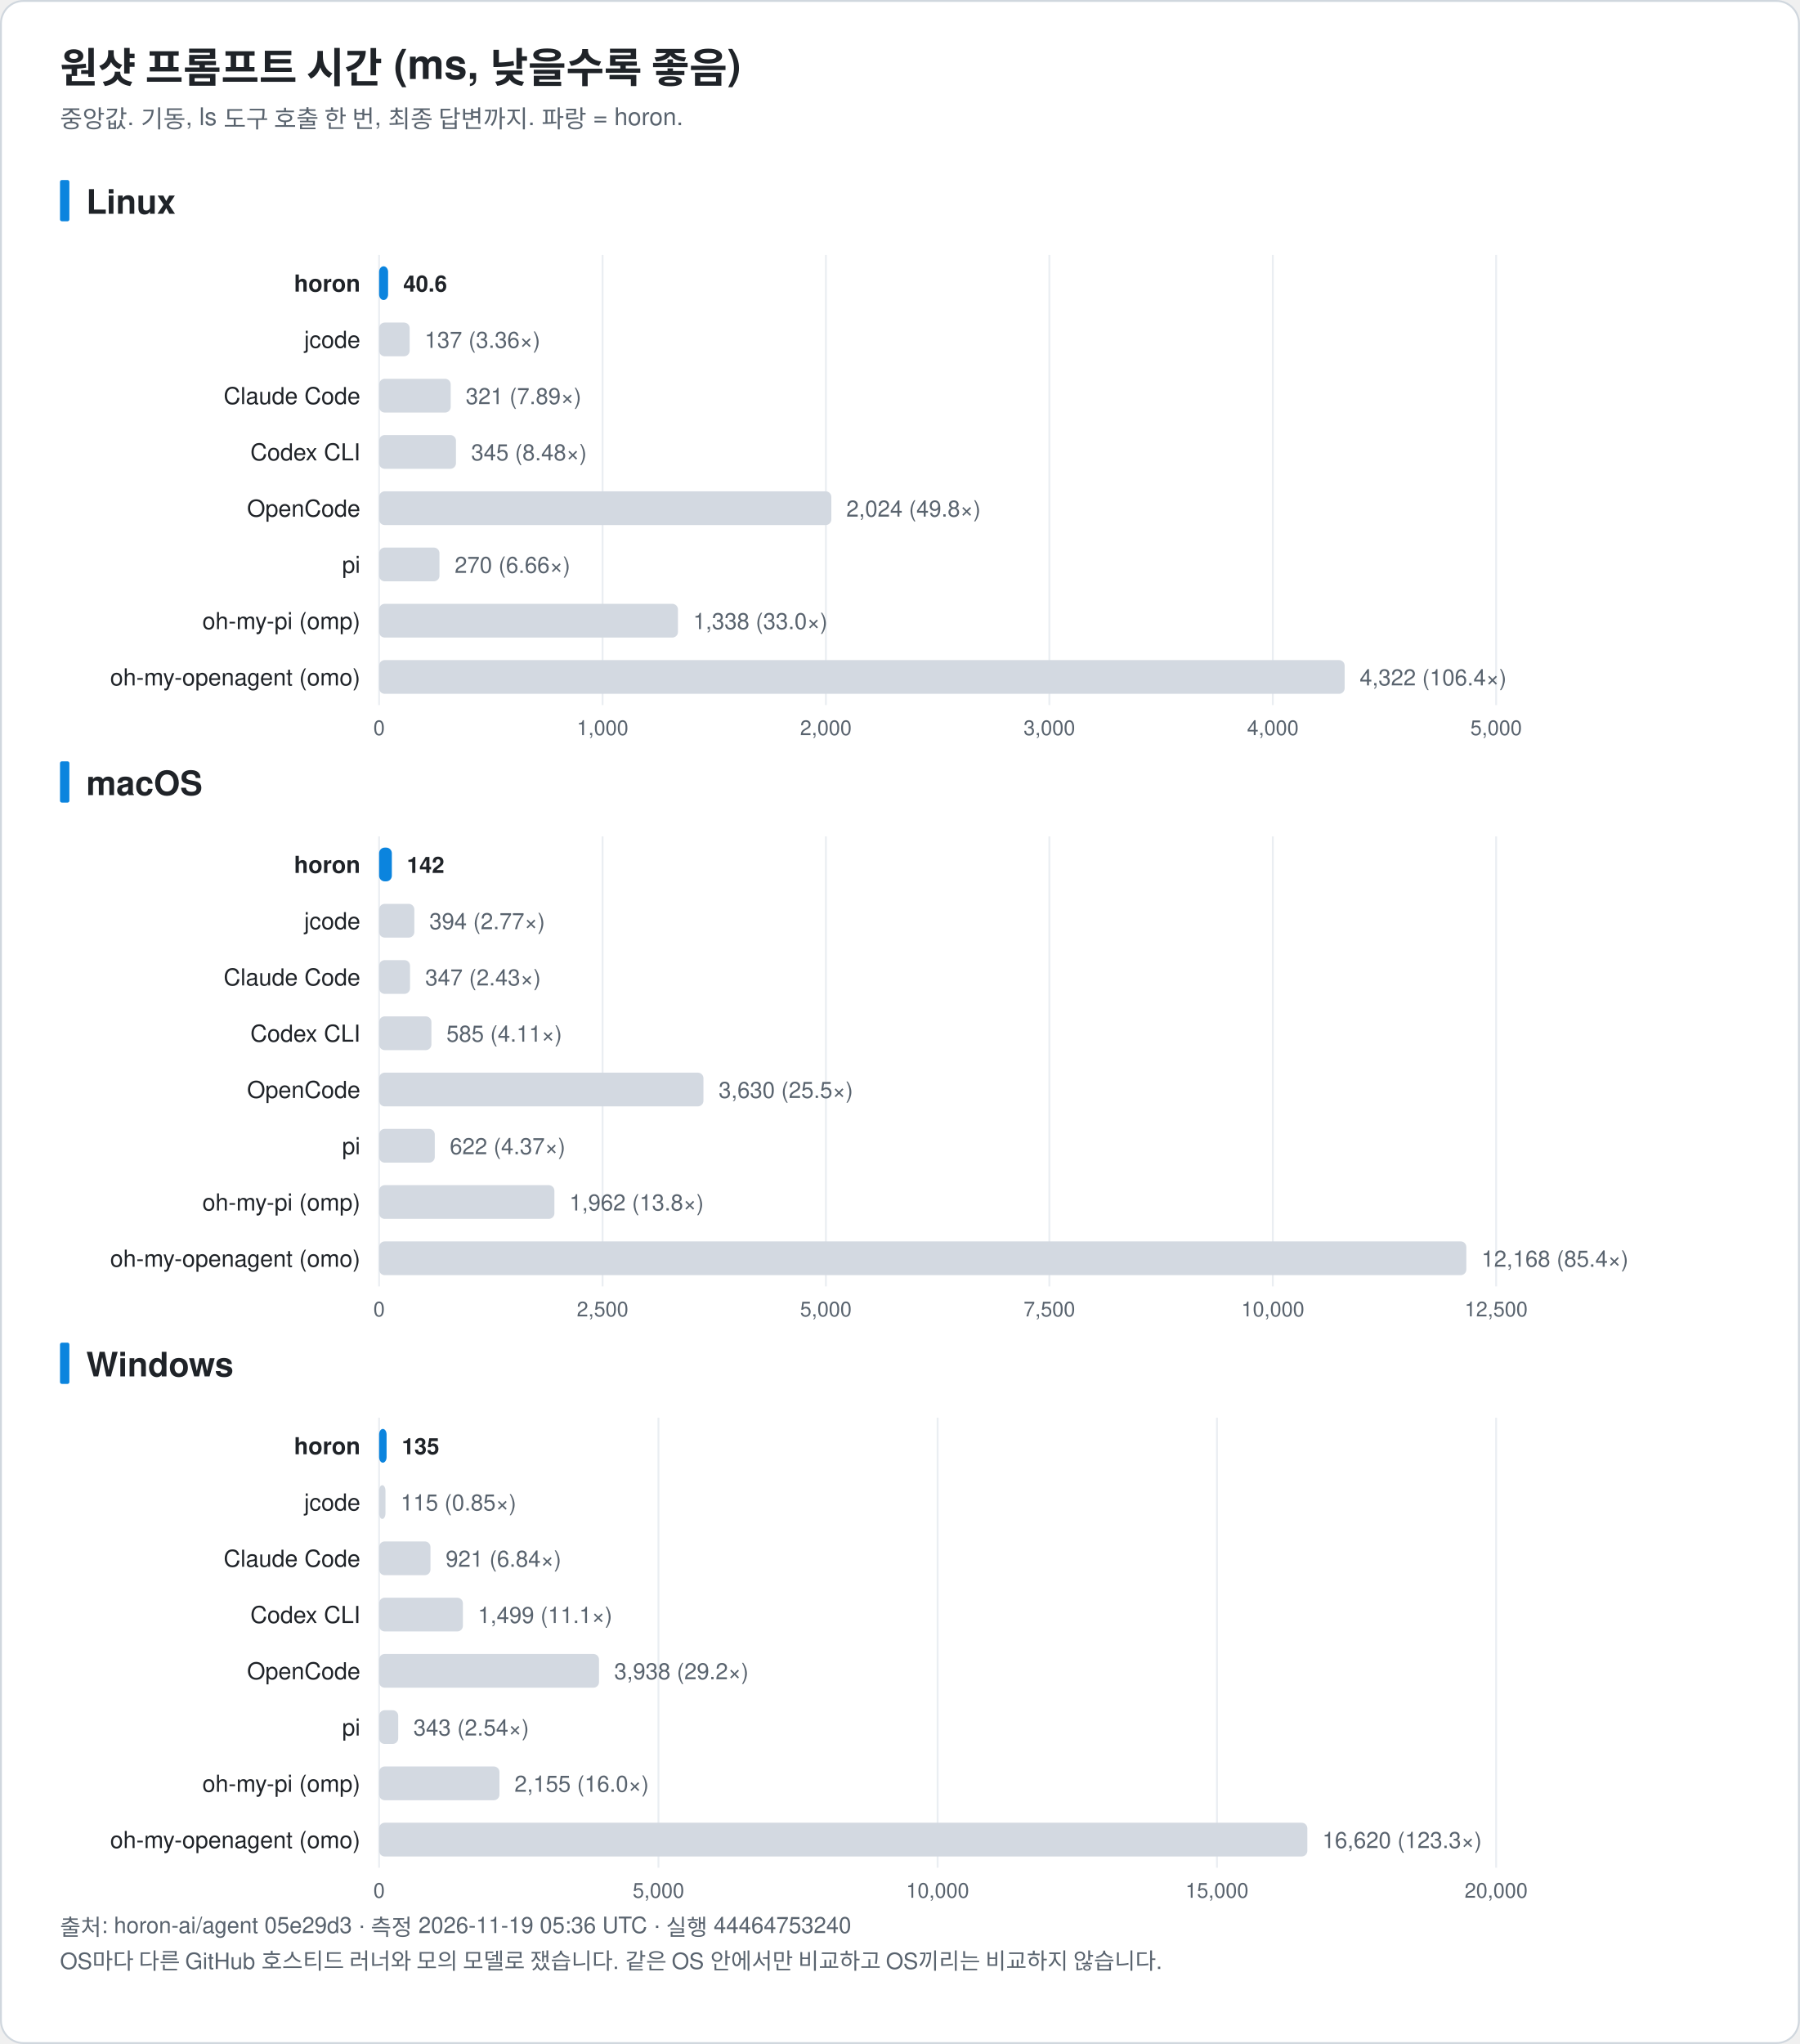
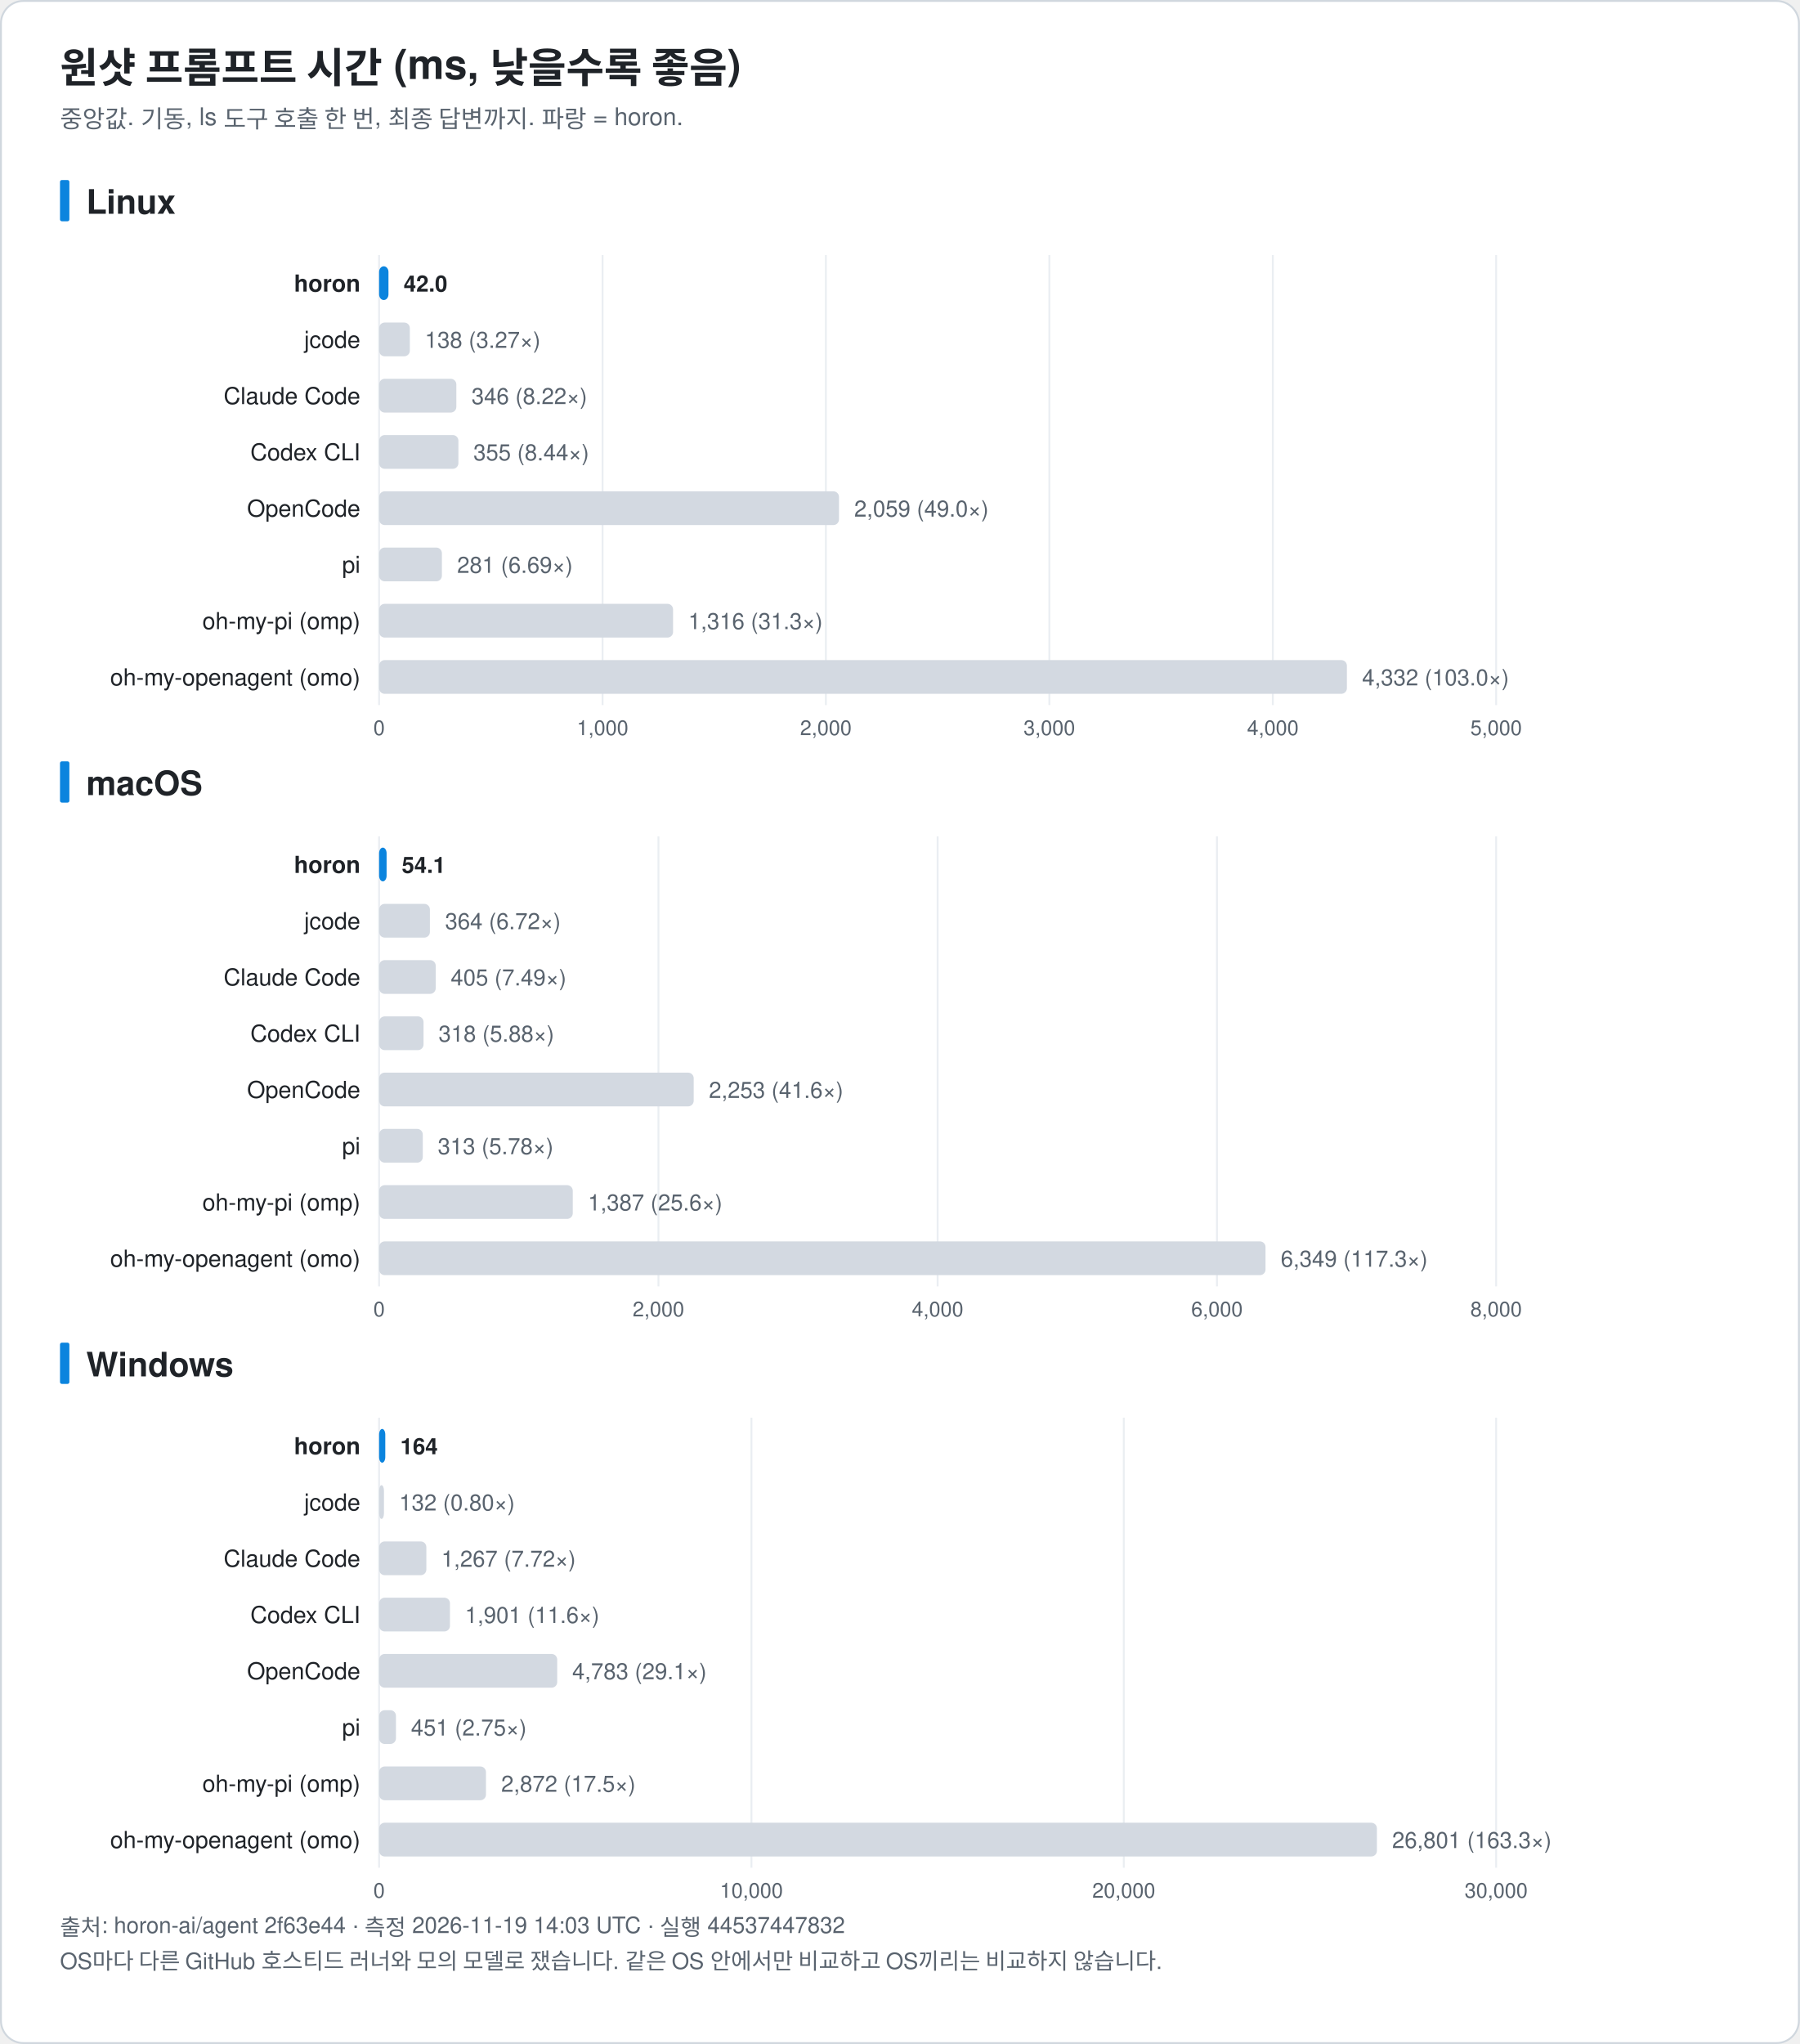
<svg xmlns="http://www.w3.org/2000/svg" width="960" height="1090" viewBox="0 0 960 1090" font-family="-apple-system, BlinkMacSystemFont, 'Segoe UI', 'Noto Sans KR', 'Apple SD Gothic Neo', Helvetica, Arial, sans-serif" role="img">
  <rect x="0.5" y="0.5" width="959" height="1089" rx="12" fill="#ffffff" stroke="#d0d7de" />
  <text x="32.0" y="44.0" font-size="22" fill="#1f2328" text-anchor="start" font-weight="bold">원샷 프롬프트 시간 (ms, 낮을수록 좋음)</text>
  <text x="32.0" y="68.0" font-size="13" fill="#59636e" text-anchor="start" font-weight="normal">중앙값. 기동, ls 도구 호출 한 번, 최종 답변까지. 파랑 = horon.</text>
  <rect x="32" y="96.0" width="5" height="22" rx="1" fill="#0b84de" />
  <text x="46.0" y="114.0" font-size="18" fill="#1f2328" text-anchor="start" font-weight="bold">Linux</text>
  <line x1="202.2" y1="136.0" x2="202.2" y2="376.0" stroke="#eaeef2" />
  <text x="202.2" y="392.0" font-size="11" fill="#59636e" text-anchor="middle" font-weight="normal">0</text>
  <line x1="321.4" y1="136.0" x2="321.4" y2="376.0" stroke="#eaeef2" />
  <text x="321.4" y="392.0" font-size="11" fill="#59636e" text-anchor="middle" font-weight="normal">1,000</text>
  <line x1="440.5" y1="136.0" x2="440.5" y2="376.0" stroke="#eaeef2" />
  <text x="440.5" y="392.0" font-size="11" fill="#59636e" text-anchor="middle" font-weight="normal">2,000</text>
  <line x1="559.7" y1="136.0" x2="559.7" y2="376.0" stroke="#eaeef2" />
  <text x="559.7" y="392.0" font-size="11" fill="#59636e" text-anchor="middle" font-weight="normal">3,000</text>
  <line x1="678.9" y1="136.0" x2="678.9" y2="376.0" stroke="#eaeef2" />
  <text x="678.9" y="392.0" font-size="11" fill="#59636e" text-anchor="middle" font-weight="normal">4,000</text>
  <line x1="798.0" y1="136.0" x2="798.0" y2="376.0" stroke="#eaeef2" />
  <text x="798.0" y="392.0" font-size="11" fill="#59636e" text-anchor="middle" font-weight="normal">5,000</text>
  <text x="192.2" y="155.5" font-size="12.5" fill="#1f2328" text-anchor="end" font-weight="bold">horon</text>
-   <rect x="202.2" y="142.0" width="4.8" height="18" rx="3" fill="#0b84de" />
-   <text x="215.1" y="155.5" font-size="12" fill="#1f2328" text-anchor="start" font-weight="bold">40.6</text>
+   <rect x="202.2" y="142.0" width="5.0" height="18" rx="3" fill="#0b84de" />
+   <text x="215.3" y="155.5" font-size="12" fill="#1f2328" text-anchor="start" font-weight="bold">42.0</text>
  <text x="192.2" y="185.5" font-size="12.5" fill="#1f2328" text-anchor="end" font-weight="normal">jcode</text>
-   <rect x="202.2" y="172.0" width="16.3" height="18" rx="3" fill="#d3d9e1" />
-   <text x="226.5" y="185.5" font-size="12" fill="#59636e" text-anchor="start" font-weight="normal">137 (3.36×)</text>
+   <rect x="202.2" y="172.0" width="16.4" height="18" rx="3" fill="#d3d9e1" />
+   <text x="226.6" y="185.5" font-size="12" fill="#59636e" text-anchor="start" font-weight="normal">138 (3.27×)</text>
  <text x="192.2" y="215.5" font-size="12.5" fill="#1f2328" text-anchor="end" font-weight="normal">Claude Code</text>
-   <rect x="202.2" y="202.0" width="38.2" height="18" rx="3" fill="#d3d9e1" />
-   <text x="248.4" y="215.5" font-size="12" fill="#59636e" text-anchor="start" font-weight="normal">321 (7.89×)</text>
+   <rect x="202.2" y="202.0" width="41.2" height="18" rx="3" fill="#d3d9e1" />
+   <text x="251.5" y="215.5" font-size="12" fill="#59636e" text-anchor="start" font-weight="normal">346 (8.22×)</text>
  <text x="192.2" y="245.5" font-size="12.5" fill="#1f2328" text-anchor="end" font-weight="normal">Codex CLI</text>
-   <rect x="202.2" y="232.0" width="41.0" height="18" rx="3" fill="#d3d9e1" />
-   <text x="251.3" y="245.5" font-size="12" fill="#59636e" text-anchor="start" font-weight="normal">345 (8.48×)</text>
+   <rect x="202.2" y="232.0" width="42.3" height="18" rx="3" fill="#d3d9e1" />
+   <text x="252.5" y="245.5" font-size="12" fill="#59636e" text-anchor="start" font-weight="normal">355 (8.44×)</text>
  <text x="192.2" y="275.5" font-size="12.5" fill="#1f2328" text-anchor="end" font-weight="normal">OpenCode</text>
-   <rect x="202.2" y="262.0" width="241.2" height="18" rx="3" fill="#d3d9e1" />
-   <text x="451.4" y="275.5" font-size="12" fill="#59636e" text-anchor="start" font-weight="normal">2,024 (49.8×)</text>
+   <rect x="202.2" y="262.0" width="245.3" height="18" rx="3" fill="#d3d9e1" />
+   <text x="455.6" y="275.5" font-size="12" fill="#59636e" text-anchor="start" font-weight="normal">2,059 (49.0×)</text>
  <text x="192.2" y="305.5" font-size="12.5" fill="#1f2328" text-anchor="end" font-weight="normal">pi</text>
-   <rect x="202.2" y="292.0" width="32.2" height="18" rx="3" fill="#d3d9e1" />
-   <text x="242.5" y="305.5" font-size="12" fill="#59636e" text-anchor="start" font-weight="normal">270 (6.66×)</text>
+   <rect x="202.2" y="292.0" width="33.5" height="18" rx="3" fill="#d3d9e1" />
+   <text x="243.8" y="305.5" font-size="12" fill="#59636e" text-anchor="start" font-weight="normal">281 (6.69×)</text>
  <text x="192.2" y="335.5" font-size="12.5" fill="#1f2328" text-anchor="end" font-weight="normal">oh-my-pi (omp)</text>
-   <rect x="202.2" y="322.0" width="159.4" height="18" rx="3" fill="#d3d9e1" />
-   <text x="369.7" y="335.5" font-size="12" fill="#59636e" text-anchor="start" font-weight="normal">1,338 (33.0×)</text>
+   <rect x="202.2" y="322.0" width="156.8" height="18" rx="3" fill="#d3d9e1" />
+   <text x="367.1" y="335.5" font-size="12" fill="#59636e" text-anchor="start" font-weight="normal">1,316 (31.3×)</text>
  <text x="192.2" y="365.5" font-size="12.5" fill="#1f2328" text-anchor="end" font-weight="normal">oh-my-openagent (omo)</text>
-   <rect x="202.2" y="352.0" width="515.0" height="18" rx="3" fill="#d3d9e1" />
-   <text x="725.2" y="365.5" font-size="12" fill="#59636e" text-anchor="start" font-weight="normal">4,322 (106.4×)</text>
+   <rect x="202.2" y="352.0" width="516.2" height="18" rx="3" fill="#d3d9e1" />
+   <text x="726.5" y="365.5" font-size="12" fill="#59636e" text-anchor="start" font-weight="normal">4,332 (103.0×)</text>
  <rect x="32" y="406.0" width="5" height="22" rx="1" fill="#0b84de" />
  <text x="46.0" y="424.0" font-size="18" fill="#1f2328" text-anchor="start" font-weight="bold">macOS</text>
  <line x1="202.2" y1="446.0" x2="202.2" y2="686.0" stroke="#eaeef2" />
  <text x="202.2" y="702.0" font-size="11" fill="#59636e" text-anchor="middle" font-weight="normal">0</text>
-   <line x1="321.4" y1="446.0" x2="321.4" y2="686.0" stroke="#eaeef2" />
-   <text x="321.4" y="702.0" font-size="11" fill="#59636e" text-anchor="middle" font-weight="normal">2,500</text>
-   <line x1="440.5" y1="446.0" x2="440.5" y2="686.0" stroke="#eaeef2" />
-   <text x="440.5" y="702.0" font-size="11" fill="#59636e" text-anchor="middle" font-weight="normal">5,000</text>
-   <line x1="559.7" y1="446.0" x2="559.7" y2="686.0" stroke="#eaeef2" />
-   <text x="559.7" y="702.0" font-size="11" fill="#59636e" text-anchor="middle" font-weight="normal">7,500</text>
-   <line x1="678.9" y1="446.0" x2="678.9" y2="686.0" stroke="#eaeef2" />
-   <text x="678.9" y="702.0" font-size="11" fill="#59636e" text-anchor="middle" font-weight="normal">10,000</text>
+   <line x1="351.2" y1="446.0" x2="351.2" y2="686.0" stroke="#eaeef2" />
+   <text x="351.2" y="702.0" font-size="11" fill="#59636e" text-anchor="middle" font-weight="normal">2,000</text>
+   <line x1="500.1" y1="446.0" x2="500.1" y2="686.0" stroke="#eaeef2" />
+   <text x="500.1" y="702.0" font-size="11" fill="#59636e" text-anchor="middle" font-weight="normal">4,000</text>
+   <line x1="649.1" y1="446.0" x2="649.1" y2="686.0" stroke="#eaeef2" />
+   <text x="649.1" y="702.0" font-size="11" fill="#59636e" text-anchor="middle" font-weight="normal">6,000</text>
  <line x1="798.0" y1="446.0" x2="798.0" y2="686.0" stroke="#eaeef2" />
-   <text x="798.0" y="702.0" font-size="11" fill="#59636e" text-anchor="middle" font-weight="normal">12,500</text>
+   <text x="798.0" y="702.0" font-size="11" fill="#59636e" text-anchor="middle" font-weight="normal">8,000</text>
  <text x="192.2" y="465.5" font-size="12.5" fill="#1f2328" text-anchor="end" font-weight="bold">horon</text>
-   <rect x="202.2" y="452.0" width="6.8" height="18" rx="3" fill="#0b84de" />
-   <text x="217.0" y="465.5" font-size="12" fill="#1f2328" text-anchor="start" font-weight="bold">142</text>
+   <rect x="202.2" y="452.0" width="4.0" height="18" rx="3" fill="#0b84de" />
+   <text x="214.3" y="465.5" font-size="12" fill="#1f2328" text-anchor="start" font-weight="bold">54.1</text>
  <text x="192.2" y="495.5" font-size="12.5" fill="#1f2328" text-anchor="end" font-weight="normal">jcode</text>
-   <rect x="202.2" y="482.0" width="18.8" height="18" rx="3" fill="#d3d9e1" />
-   <text x="229.0" y="495.5" font-size="12" fill="#59636e" text-anchor="start" font-weight="normal">394 (2.77×)</text>
+   <rect x="202.2" y="482.0" width="27.1" height="18" rx="3" fill="#d3d9e1" />
+   <text x="237.4" y="495.5" font-size="12" fill="#59636e" text-anchor="start" font-weight="normal">364 (6.72×)</text>
  <text x="192.2" y="525.5" font-size="12.5" fill="#1f2328" text-anchor="end" font-weight="normal">Claude Code</text>
-   <rect x="202.2" y="512.0" width="16.5" height="18" rx="3" fill="#d3d9e1" />
-   <text x="226.8" y="525.5" font-size="12" fill="#59636e" text-anchor="start" font-weight="normal">347 (2.43×)</text>
+   <rect x="202.2" y="512.0" width="30.2" height="18" rx="3" fill="#d3d9e1" />
+   <text x="240.4" y="525.5" font-size="12" fill="#59636e" text-anchor="start" font-weight="normal">405 (7.49×)</text>
  <text x="192.2" y="555.5" font-size="12.5" fill="#1f2328" text-anchor="end" font-weight="normal">Codex CLI</text>
-   <rect x="202.2" y="542.0" width="27.9" height="18" rx="3" fill="#d3d9e1" />
-   <text x="238.1" y="555.5" font-size="12" fill="#59636e" text-anchor="start" font-weight="normal">585 (4.11×)</text>
+   <rect x="202.2" y="542.0" width="23.7" height="18" rx="3" fill="#d3d9e1" />
+   <text x="233.9" y="555.5" font-size="12" fill="#59636e" text-anchor="start" font-weight="normal">318 (5.88×)</text>
  <text x="192.2" y="585.5" font-size="12.5" fill="#1f2328" text-anchor="end" font-weight="normal">OpenCode</text>
-   <rect x="202.2" y="572.0" width="173.0" height="18" rx="3" fill="#d3d9e1" />
-   <text x="383.3" y="585.5" font-size="12" fill="#59636e" text-anchor="start" font-weight="normal">3,630 (25.5×)</text>
+   <rect x="202.2" y="572.0" width="167.8" height="18" rx="3" fill="#d3d9e1" />
+   <text x="378.1" y="585.5" font-size="12" fill="#59636e" text-anchor="start" font-weight="normal">2,253 (41.6×)</text>
  <text x="192.2" y="615.5" font-size="12.5" fill="#1f2328" text-anchor="end" font-weight="normal">pi</text>
-   <rect x="202.2" y="602.0" width="29.7" height="18" rx="3" fill="#d3d9e1" />
-   <text x="239.9" y="615.5" font-size="12" fill="#59636e" text-anchor="start" font-weight="normal">622 (4.37×)</text>
+   <rect x="202.2" y="602.0" width="23.3" height="18" rx="3" fill="#d3d9e1" />
+   <text x="233.5" y="615.5" font-size="12" fill="#59636e" text-anchor="start" font-weight="normal">313 (5.78×)</text>
  <text x="192.2" y="645.5" font-size="12.5" fill="#1f2328" text-anchor="end" font-weight="normal">oh-my-pi (omp)</text>
-   <rect x="202.2" y="632.0" width="93.5" height="18" rx="3" fill="#d3d9e1" />
-   <text x="303.7" y="645.5" font-size="12" fill="#59636e" text-anchor="start" font-weight="normal">1,962 (13.8×)</text>
+   <rect x="202.2" y="632.0" width="103.3" height="18" rx="3" fill="#d3d9e1" />
+   <text x="313.6" y="645.5" font-size="12" fill="#59636e" text-anchor="start" font-weight="normal">1,387 (25.6×)</text>
  <text x="192.2" y="675.5" font-size="12.5" fill="#1f2328" text-anchor="end" font-weight="normal">oh-my-openagent (omo)</text>
-   <rect x="202.2" y="662.0" width="579.9" height="18" rx="3" fill="#d3d9e1" />
-   <text x="790.2" y="675.5" font-size="12" fill="#59636e" text-anchor="start" font-weight="normal">12,168 (85.4×)</text>
+   <rect x="202.2" y="662.0" width="472.8" height="18" rx="3" fill="#d3d9e1" />
+   <text x="683.1" y="675.5" font-size="12" fill="#59636e" text-anchor="start" font-weight="normal">6,349 (117.3×)</text>
  <rect x="32" y="716.0" width="5" height="22" rx="1" fill="#0b84de" />
  <text x="46.0" y="734.0" font-size="18" fill="#1f2328" text-anchor="start" font-weight="bold">Windows</text>
  <line x1="202.2" y1="756.0" x2="202.2" y2="996.0" stroke="#eaeef2" />
  <text x="202.2" y="1012.0" font-size="11" fill="#59636e" text-anchor="middle" font-weight="normal">0</text>
-   <line x1="351.2" y1="756.0" x2="351.2" y2="996.0" stroke="#eaeef2" />
-   <text x="351.2" y="1012.0" font-size="11" fill="#59636e" text-anchor="middle" font-weight="normal">5,000</text>
-   <line x1="500.1" y1="756.0" x2="500.1" y2="996.0" stroke="#eaeef2" />
-   <text x="500.1" y="1012.0" font-size="11" fill="#59636e" text-anchor="middle" font-weight="normal">10,000</text>
-   <line x1="649.1" y1="756.0" x2="649.1" y2="996.0" stroke="#eaeef2" />
-   <text x="649.1" y="1012.0" font-size="11" fill="#59636e" text-anchor="middle" font-weight="normal">15,000</text>
+   <line x1="400.8" y1="756.0" x2="400.8" y2="996.0" stroke="#eaeef2" />
+   <text x="400.8" y="1012.0" font-size="11" fill="#59636e" text-anchor="middle" font-weight="normal">10,000</text>
+   <line x1="599.4" y1="756.0" x2="599.4" y2="996.0" stroke="#eaeef2" />
+   <text x="599.4" y="1012.0" font-size="11" fill="#59636e" text-anchor="middle" font-weight="normal">20,000</text>
  <line x1="798.0" y1="756.0" x2="798.0" y2="996.0" stroke="#eaeef2" />
-   <text x="798.0" y="1012.0" font-size="11" fill="#59636e" text-anchor="middle" font-weight="normal">20,000</text>
+   <text x="798.0" y="1012.0" font-size="11" fill="#59636e" text-anchor="middle" font-weight="normal">30,000</text>
  <text x="192.2" y="775.5" font-size="12.5" fill="#1f2328" text-anchor="end" font-weight="bold">horon</text>
-   <rect x="202.2" y="762.0" width="4.0" height="18" rx="3" fill="#0b84de" />
-   <text x="214.3" y="775.5" font-size="12" fill="#1f2328" text-anchor="start" font-weight="bold">135</text>
+   <rect x="202.2" y="762.0" width="3.3" height="18" rx="3" fill="#0b84de" />
+   <text x="213.5" y="775.5" font-size="12" fill="#1f2328" text-anchor="start" font-weight="bold">164</text>
  <text x="192.2" y="805.5" font-size="12.5" fill="#1f2328" text-anchor="end" font-weight="normal">jcode</text>
-   <rect x="202.2" y="792.0" width="3.4" height="18" rx="3" fill="#d3d9e1" />
-   <text x="213.7" y="805.5" font-size="12" fill="#59636e" text-anchor="start" font-weight="normal">115 (0.85×)</text>
+   <rect x="202.2" y="792.0" width="2.6" height="18" rx="3" fill="#d3d9e1" />
+   <text x="212.9" y="805.5" font-size="12" fill="#59636e" text-anchor="start" font-weight="normal">132 (0.80×)</text>
  <text x="192.2" y="835.5" font-size="12.5" fill="#1f2328" text-anchor="end" font-weight="normal">Claude Code</text>
-   <rect x="202.2" y="822.0" width="27.4" height="18" rx="3" fill="#d3d9e1" />
-   <text x="237.7" y="835.5" font-size="12" fill="#59636e" text-anchor="start" font-weight="normal">921 (6.84×)</text>
+   <rect x="202.2" y="822.0" width="25.2" height="18" rx="3" fill="#d3d9e1" />
+   <text x="235.4" y="835.5" font-size="12" fill="#59636e" text-anchor="start" font-weight="normal">1,267 (7.72×)</text>
  <text x="192.2" y="865.5" font-size="12.5" fill="#1f2328" text-anchor="end" font-weight="normal">Codex CLI</text>
-   <rect x="202.2" y="852.0" width="44.7" height="18" rx="3" fill="#d3d9e1" />
-   <text x="254.9" y="865.5" font-size="12" fill="#59636e" text-anchor="start" font-weight="normal">1,499 (11.1×)</text>
+   <rect x="202.2" y="852.0" width="37.8" height="18" rx="3" fill="#d3d9e1" />
+   <text x="248.0" y="865.5" font-size="12" fill="#59636e" text-anchor="start" font-weight="normal">1,901 (11.6×)</text>
  <text x="192.2" y="895.5" font-size="12.5" fill="#1f2328" text-anchor="end" font-weight="normal">OpenCode</text>
-   <rect x="202.2" y="882.0" width="117.3" height="18" rx="3" fill="#d3d9e1" />
-   <text x="327.6" y="895.5" font-size="12" fill="#59636e" text-anchor="start" font-weight="normal">3,938 (29.2×)</text>
+   <rect x="202.2" y="882.0" width="95.0" height="18" rx="3" fill="#d3d9e1" />
+   <text x="305.2" y="895.5" font-size="12" fill="#59636e" text-anchor="start" font-weight="normal">4,783 (29.1×)</text>
  <text x="192.2" y="925.5" font-size="12.5" fill="#1f2328" text-anchor="end" font-weight="normal">pi</text>
-   <rect x="202.2" y="912.0" width="10.2" height="18" rx="3" fill="#d3d9e1" />
-   <text x="220.5" y="925.5" font-size="12" fill="#59636e" text-anchor="start" font-weight="normal">343 (2.54×)</text>
+   <rect x="202.2" y="912.0" width="9.0" height="18" rx="3" fill="#d3d9e1" />
+   <text x="219.2" y="925.5" font-size="12" fill="#59636e" text-anchor="start" font-weight="normal">451 (2.75×)</text>
  <text x="192.2" y="955.5" font-size="12.5" fill="#1f2328" text-anchor="end" font-weight="normal">oh-my-pi (omp)</text>
-   <rect x="202.2" y="942.0" width="64.2" height="18" rx="3" fill="#d3d9e1" />
-   <text x="274.4" y="955.5" font-size="12" fill="#59636e" text-anchor="start" font-weight="normal">2,155 (16.0×)</text>
+   <rect x="202.2" y="942.0" width="57.0" height="18" rx="3" fill="#d3d9e1" />
+   <text x="267.3" y="955.5" font-size="12" fill="#59636e" text-anchor="start" font-weight="normal">2,872 (17.5×)</text>
  <text x="192.2" y="985.5" font-size="12.5" fill="#1f2328" text-anchor="end" font-weight="normal">oh-my-openagent (omo)</text>
-   <rect x="202.2" y="972.0" width="495.1" height="18" rx="3" fill="#d3d9e1" />
-   <text x="705.3" y="985.5" font-size="12" fill="#59636e" text-anchor="start" font-weight="normal">16,620 (123.3×)</text>
-   <text x="32.0" y="1032.0" font-size="12" fill="#59636e" text-anchor="start" font-weight="normal">출처: horon-ai/agent 05e29d3 · 측정 2026-11-19 05:36 UTC · 실행 44464753240</text>
+   <rect x="202.2" y="972.0" width="532.2" height="18" rx="3" fill="#d3d9e1" />
+   <text x="742.5" y="985.5" font-size="12" fill="#59636e" text-anchor="start" font-weight="normal">26,801 (163.3×)</text>
+   <text x="32.0" y="1032.0" font-size="12" fill="#59636e" text-anchor="start" font-weight="normal">출처: horon-ai/agent 2f63e44 · 측정 2026-11-19 14:03 UTC · 실행 44537447832</text>
  <text x="32.0" y="1050.0" font-size="12" fill="#59636e" text-anchor="start" font-weight="normal">OS마다 다른 GitHub 호스티드 러너와 모의 모델로 쟀습니다. 같은 OS 안에서만 비교하고 OS끼리는 비교하지 않습니다.</text>
</svg>
